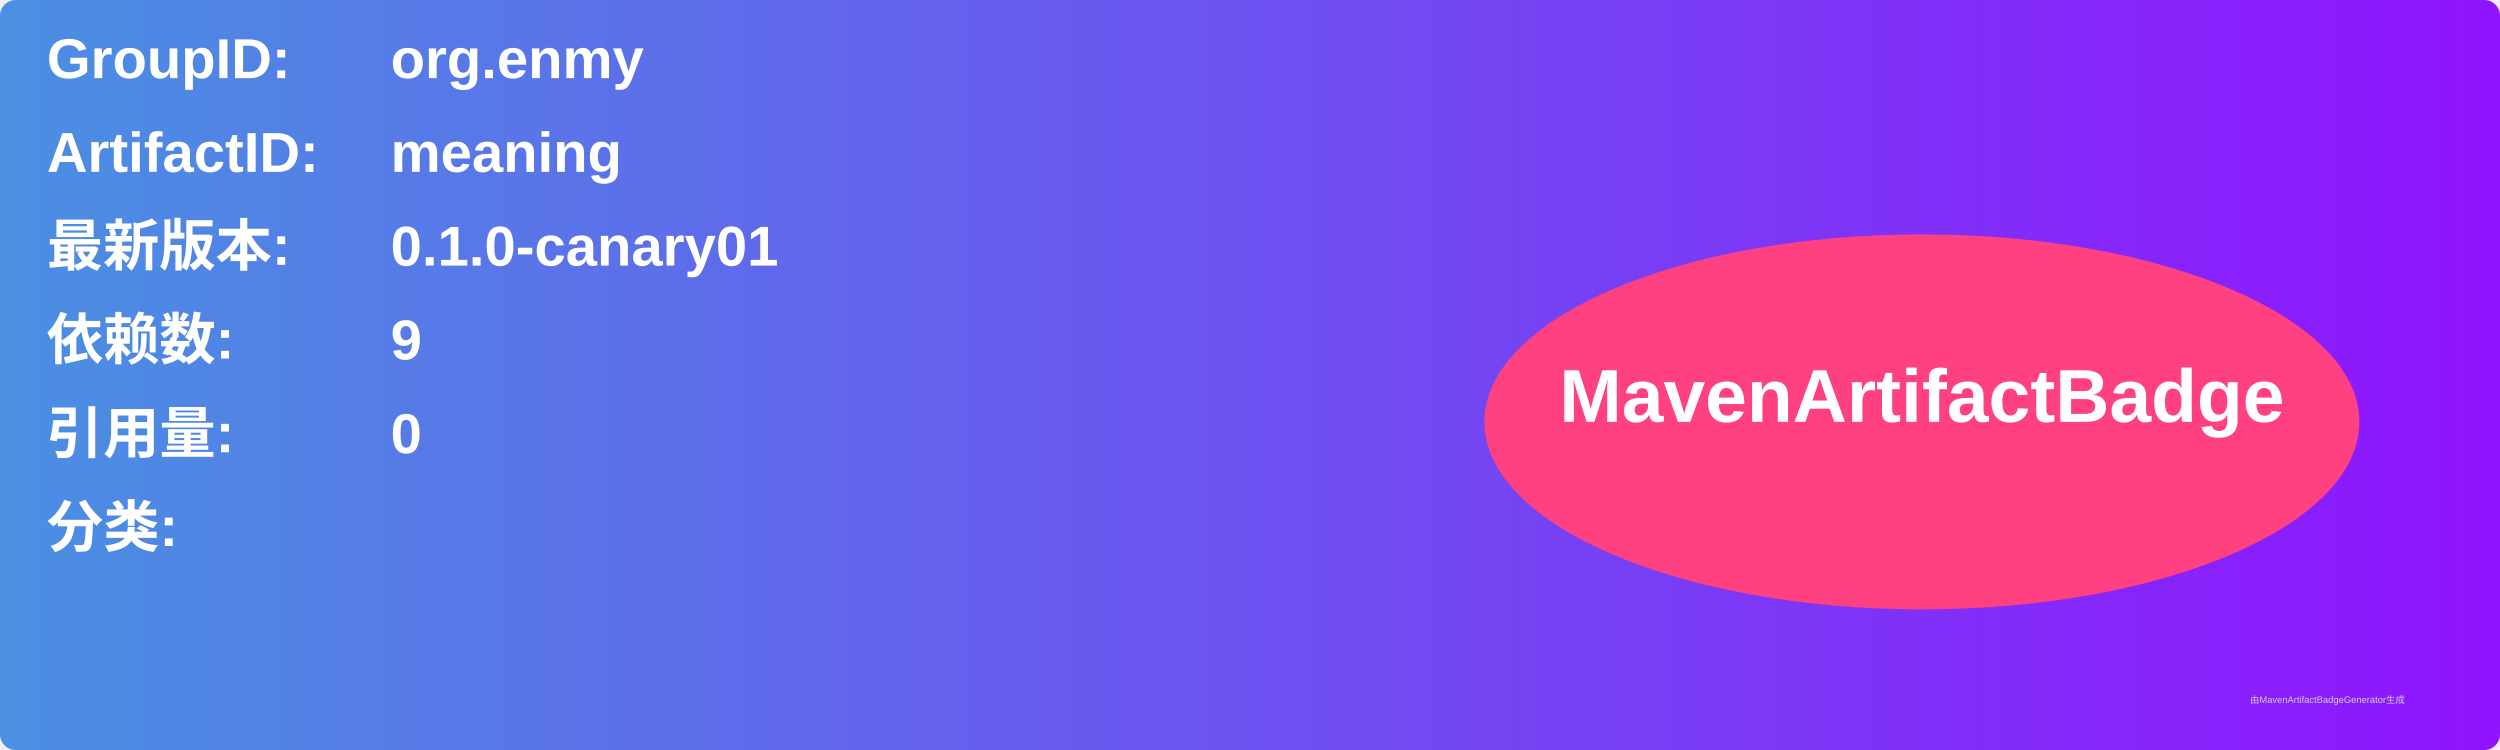
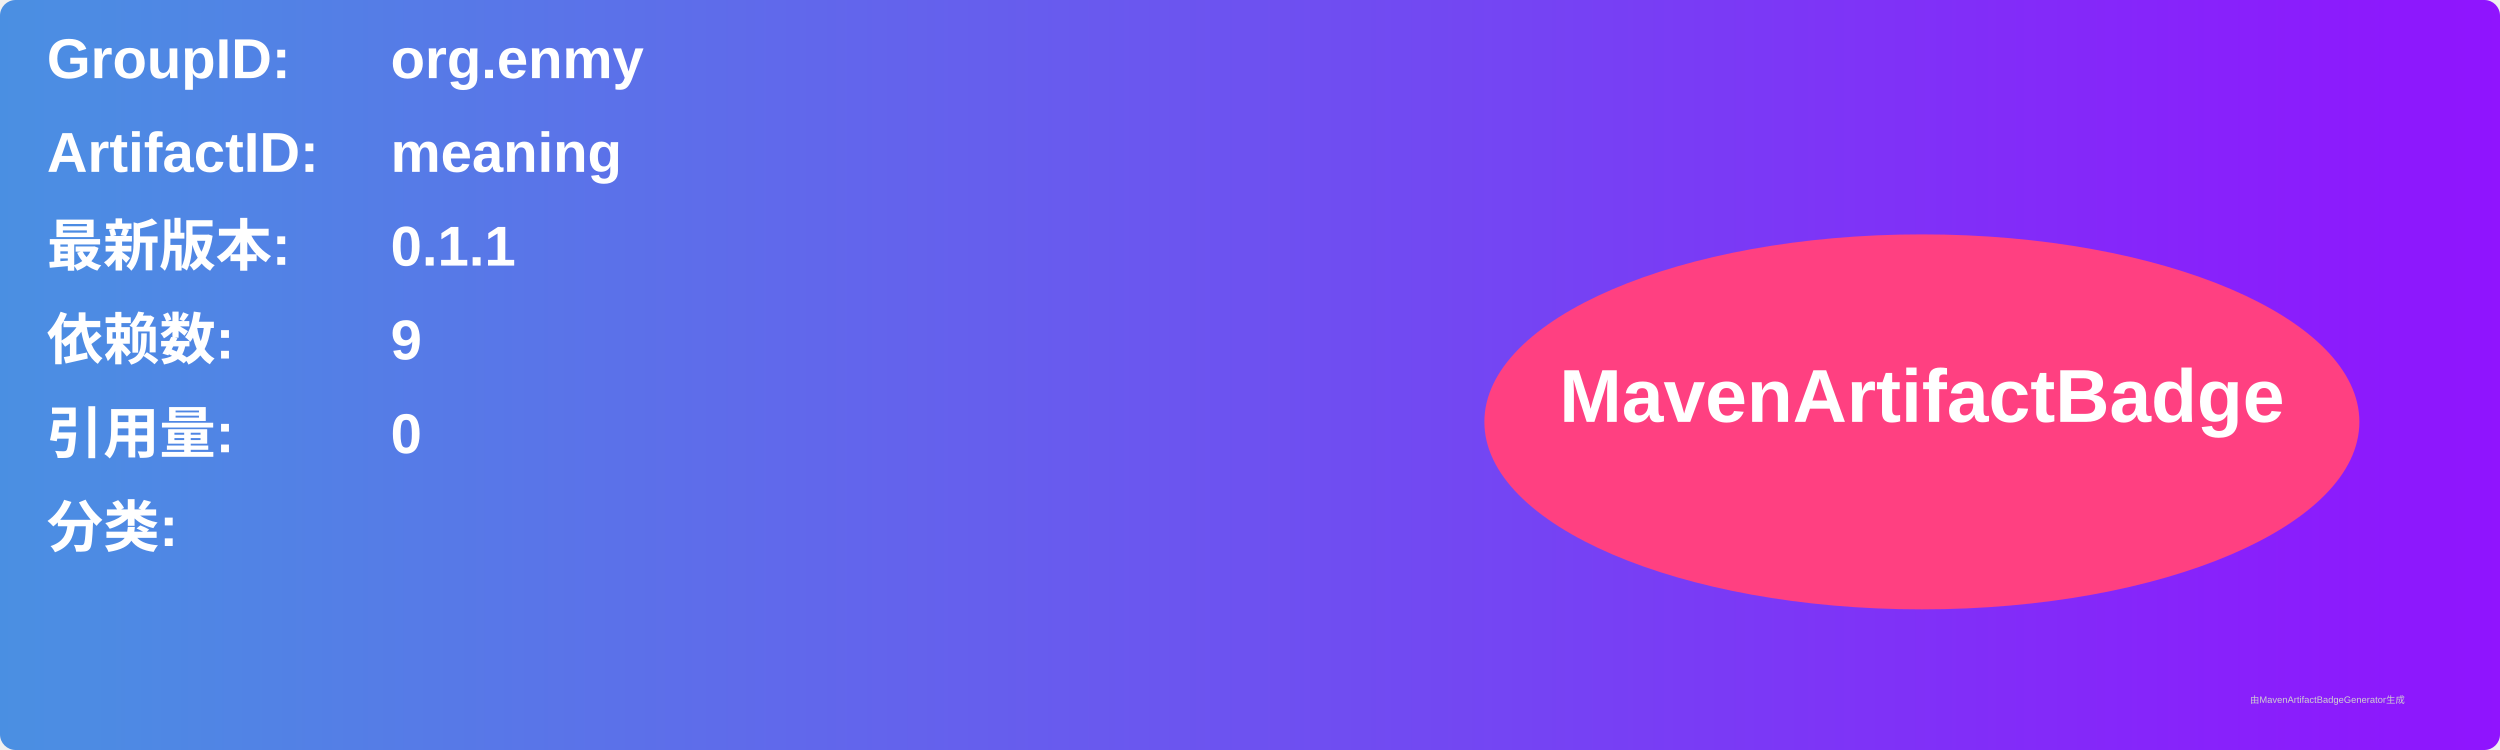
<svg xmlns="http://www.w3.org/2000/svg" width="800" height="240" viewBox="0 0 800 240">
  <linearGradient id="grad" x1="0%" y1="0%" x2="100%" y2="0%">
    <stop offset="0%" stop-color="#4a90e2" />
    <stop offset="100%" stop-color="#9013fe" />
  </linearGradient>
  <rect width="100%" height="100%" rx="5" ry="5" fill="url(#grad)" />
  <g transform="translate(15, 15)">
    <text x="0" y="10" font-family="Arial" font-size="18" fill="white" font-weight="bold" width="260">GroupID:</text>
    <text x="110" y="10" font-family="Arial" font-size="18" fill="white" font-weight="bold" width="460">org.enmy</text>
    <text x="0" y="40" font-family="Arial" font-size="18" fill="white" font-weight="bold" width="260">ArtifactID:</text>
    <text x="110" y="40" font-family="Arial" font-size="18" fill="white" font-weight="bold" width="460">meaning</text>
    <text x="0" y="70" font-family="Arial" font-size="18" fill="white" font-weight="bold">最新版本:</text>
    <text x="110" y="70" font-family="Arial" font-size="18" fill="white" font-weight="bold">
-       <tspan font-weight="bold">0.1.0-canary01</tspan>
+       <tspan font-weight="bold">0.1.1</tspan>
    </text>
    <text x="0" y="100" font-family="Arial" font-size="18" fill="white" font-weight="bold">依赖数: </text>
    <text x="110" y="100" font-family="Arial" font-size="18" fill="white">
      <tspan font-weight="bold">9</tspan>
    </text>
    <text x="0" y="130" font-family="Arial" font-size="18" fill="white" font-weight="bold">引用量: </text>
    <text x="110" y="130" font-family="Arial" font-size="18" fill="white">
      <tspan font-weight="bold">0</tspan>
    </text>
    <text x="0" y="160" font-family="Arial" font-size="18" fill="white" font-weight="bold">分类:</text>
    <text x="10" y="190" font-family="Arial" font-size="10" fill="white">
      <tspan font-weight="bold" />
    </text>
    <ellipse cx="600" cy="120" rx="140" ry="60" fill="#ff4081" />
    <text x="600" y="120" text-anchor="middle" font-family="Arial" font-size="24" fill="white" font-weight="bold">MavenArtifactBadge</text>
  </g>
  <text x="720" y="225" font-family="Arial" font-size="3" fill="#d0d0d0">由MavenArtifactBadgeGenerator生成</text>
</svg>
